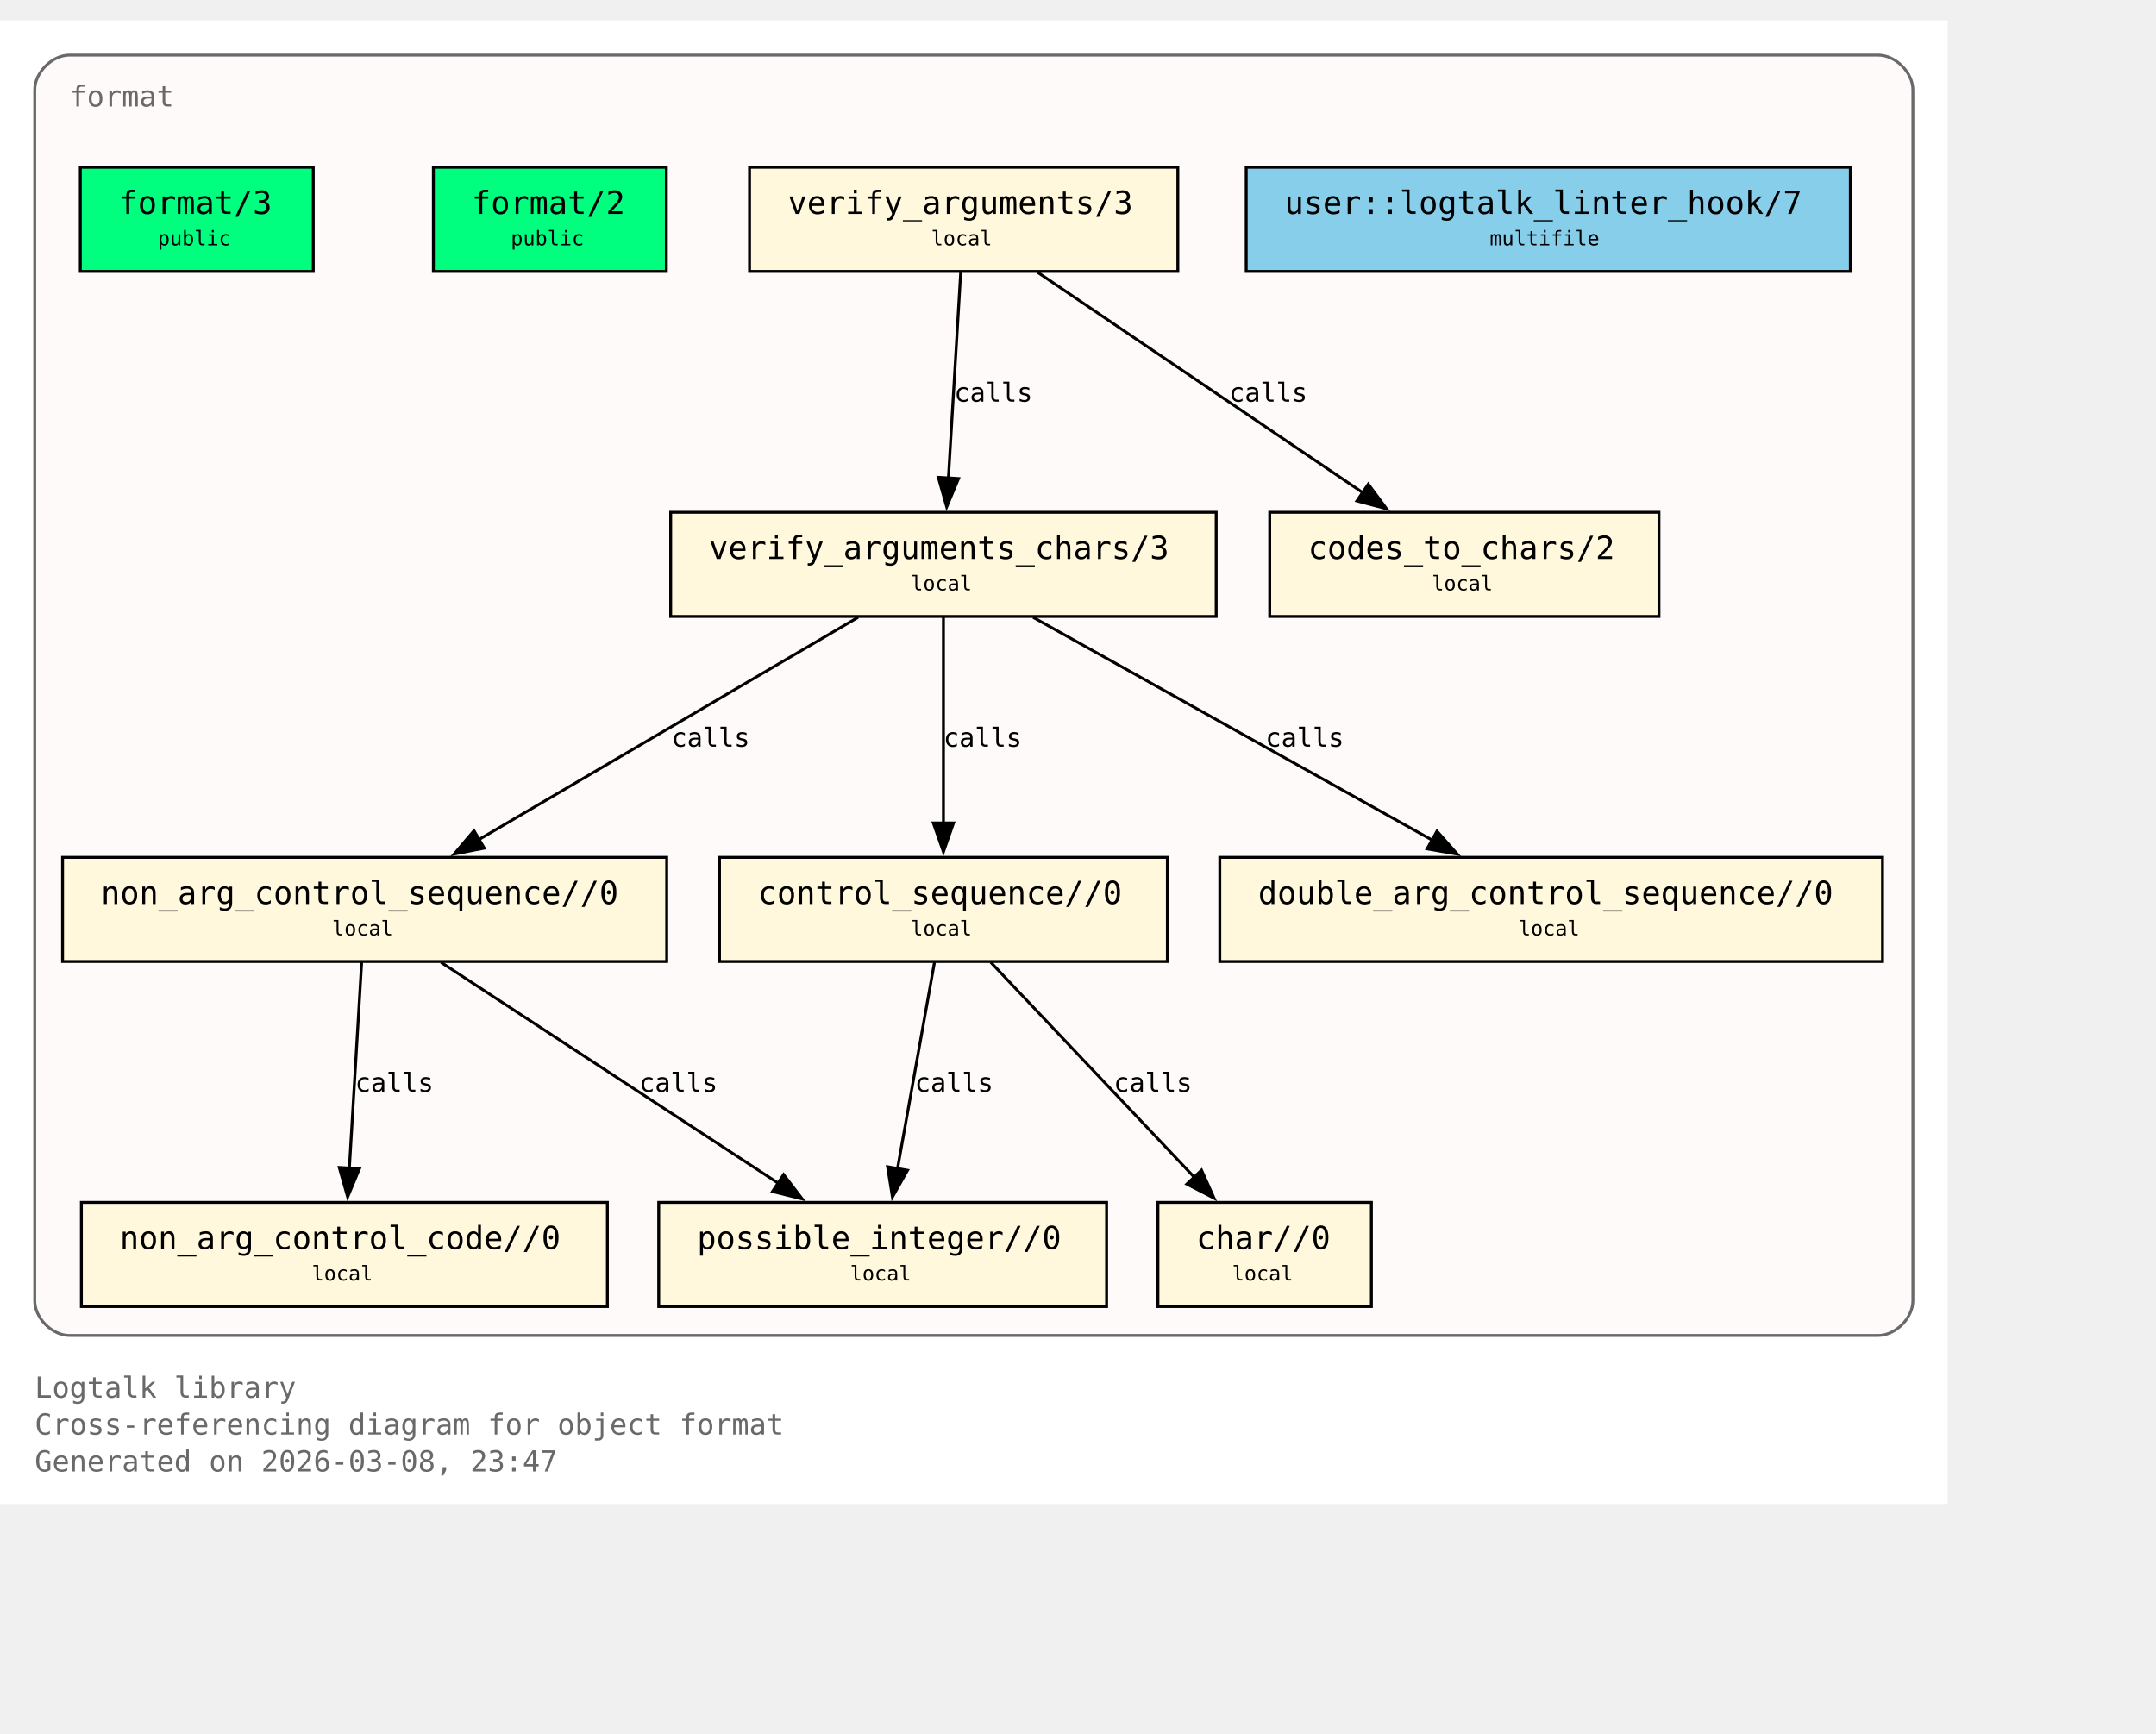
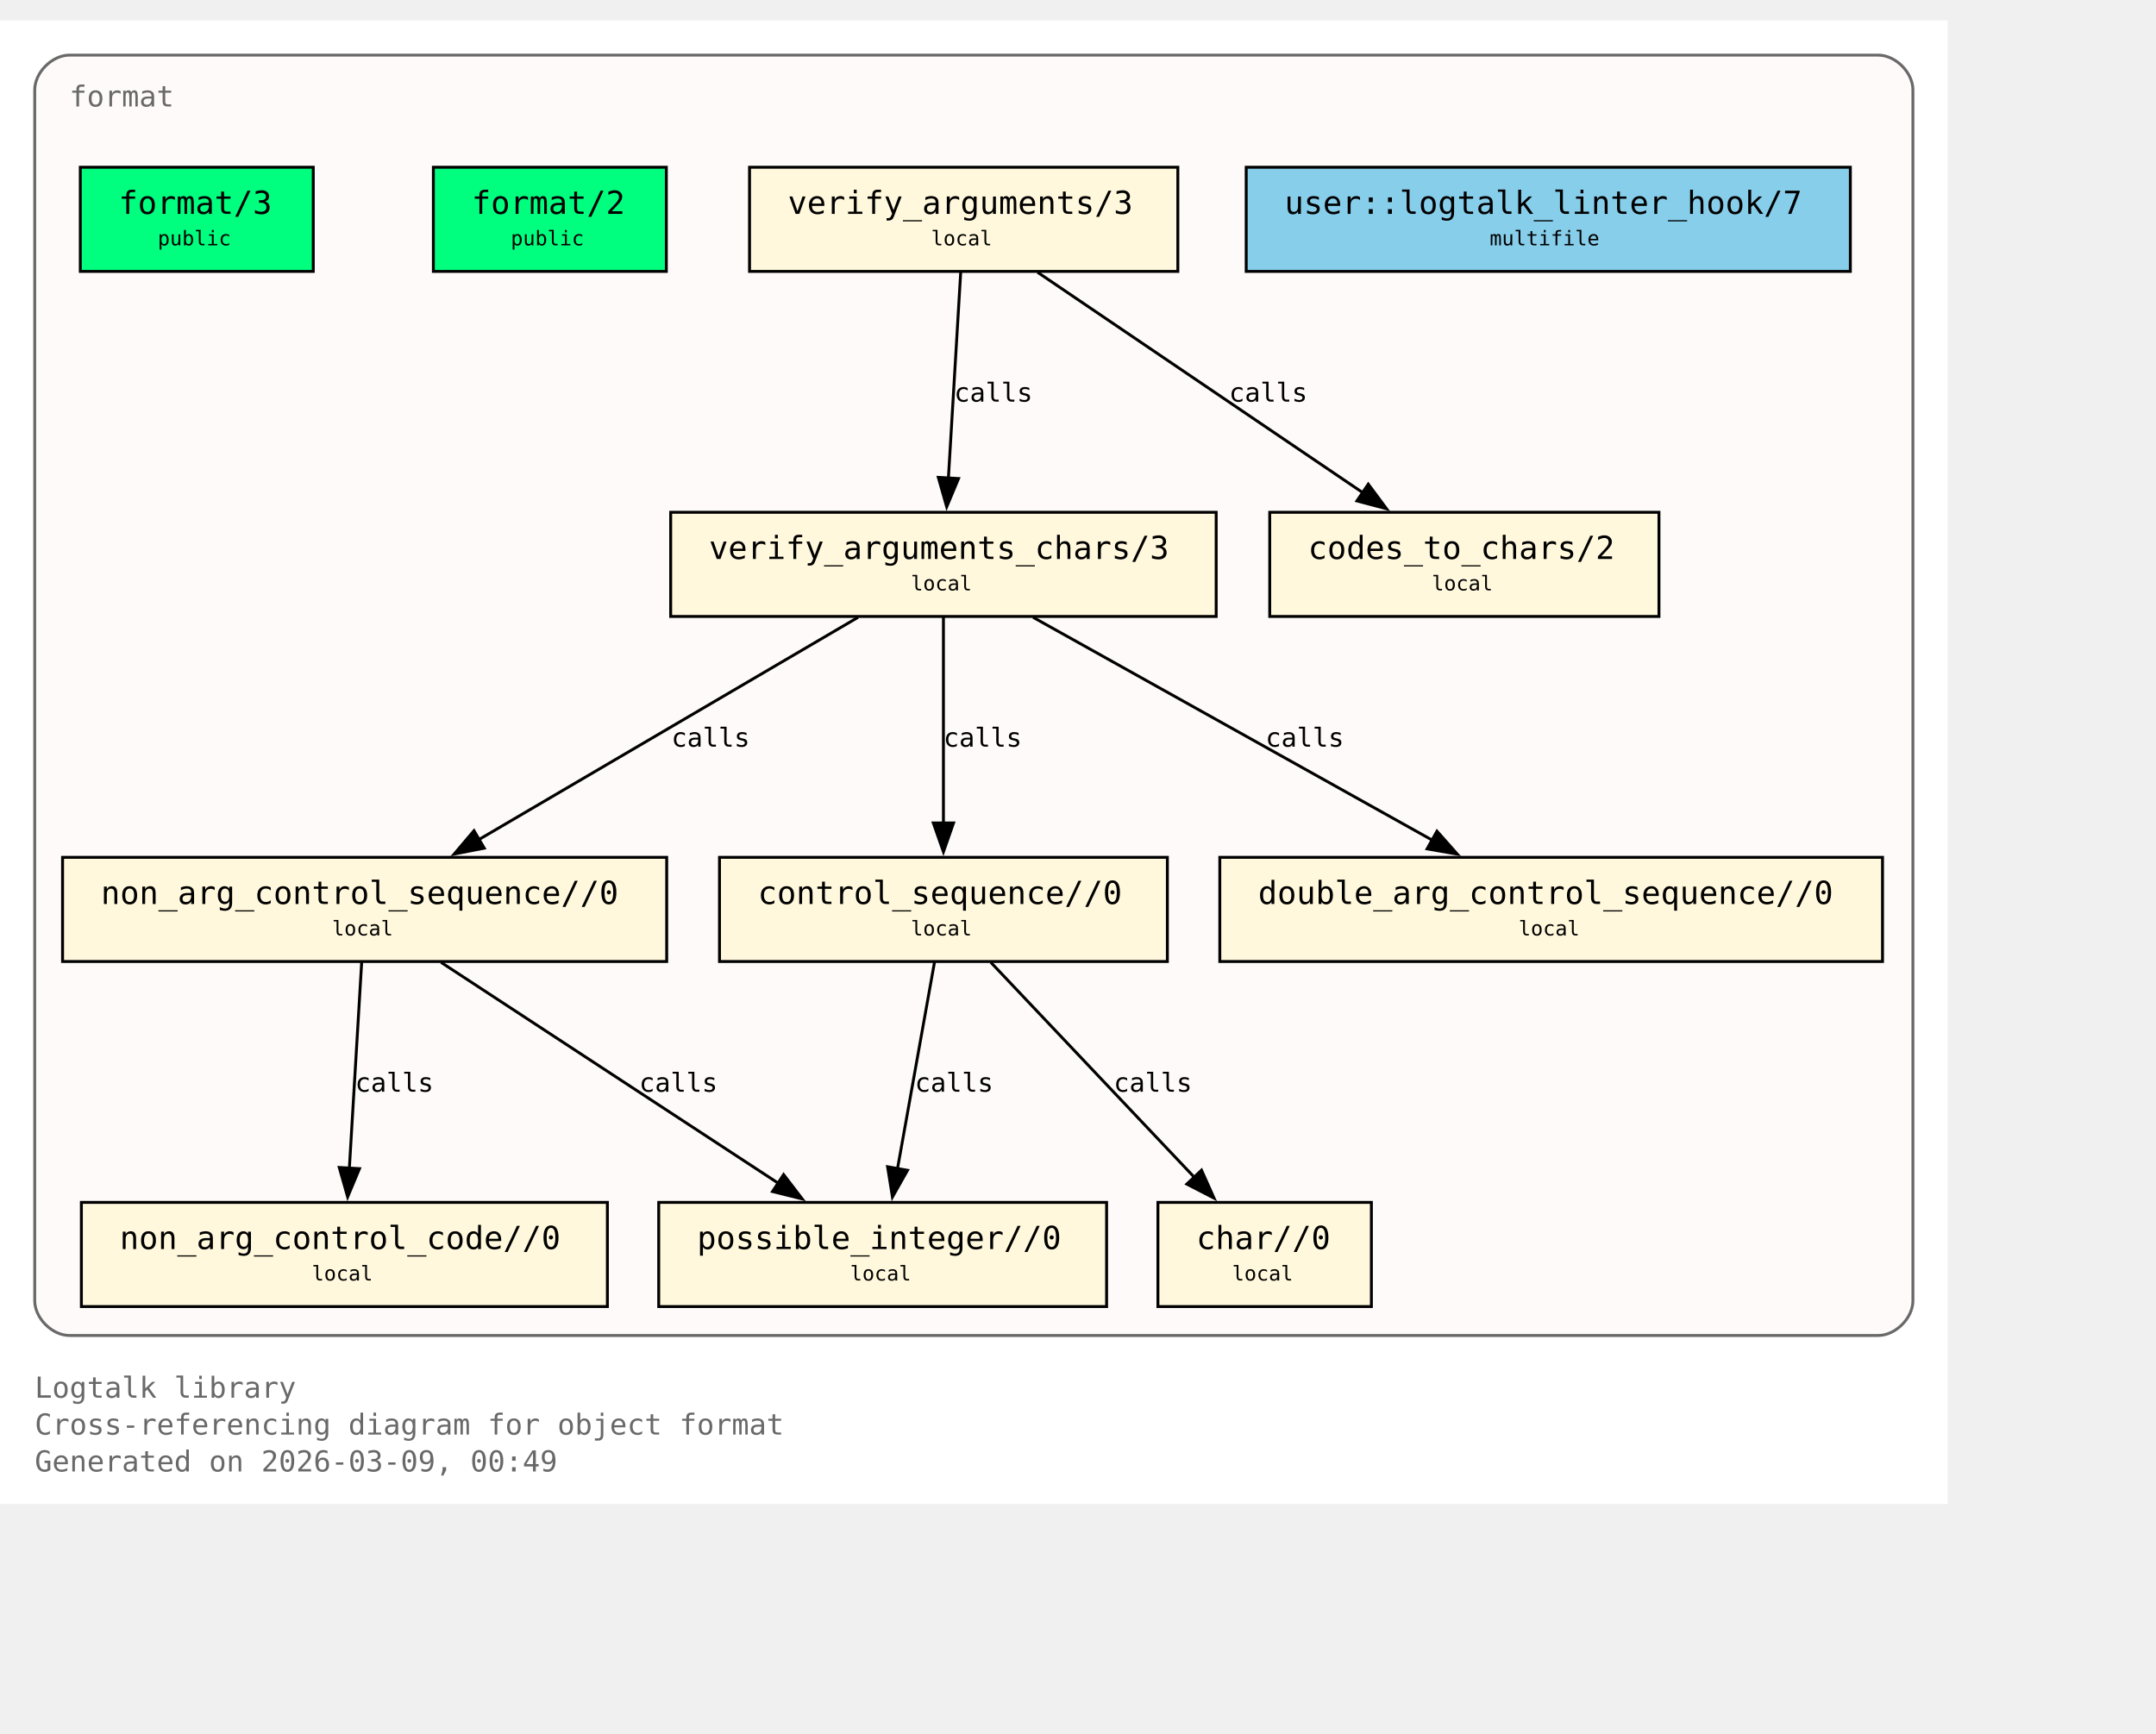
<svg xmlns="http://www.w3.org/2000/svg" xmlns:xlink="http://www.w3.org/1999/xlink" width="817pt" height="657pt" viewBox="72.00 72.00 745.00 585.00">
  <g id="graph0" class="graph" transform="scale(1 1) rotate(0) translate(76 580.75)">
    <polygon fill="white" stroke="none" points="-4,4 -4,-508.75 669,-508.75 669,4 -4,4" />
    <text xml:space="preserve" text-anchor="start" x="8" y="-32.75" font-family="Monospace" font-size="10.00" fill="dimgray">Logtalk library</text>
    <text xml:space="preserve" text-anchor="start" x="8" y="-20" font-family="Monospace" font-size="10.00" fill="dimgray">Cross-referencing diagram for object format</text>
-     <text xml:space="preserve" text-anchor="start" x="8" y="-7.25" font-family="Monospace" font-size="10.00" fill="dimgray">Generated on 2026-03-08, 23:47</text>
+     <text xml:space="preserve" text-anchor="start" x="8" y="-7.25" font-family="Monospace" font-size="10.00" fill="dimgray">Generated on 2026-03-09, 00:49</text>
    <g id="clust1" class="cluster">
      <g id="a_clust1">
        <a xlink:title="format">
          <path fill="snow" stroke="dimgray" d="M20,-54.25C20,-54.25 645,-54.25 645,-54.25 651,-54.25 657,-60.25 657,-66.25 657,-66.25 657,-484.75 657,-484.75 657,-490.75 651,-496.75 645,-496.75 645,-496.75 20,-496.75 20,-496.75 14,-496.75 8,-490.75 8,-484.75 8,-484.75 8,-66.25 8,-66.25 8,-60.25 14,-54.25 20,-54.25" />
          <g id="a_clust1_0">
-             <a xlink:href="https://github.com/LogtalkDotOrg/logtalk3/tree/8e30689a22791c69171b6b8e9ee85d128731fc54/library/format/format.lgt#L22" xlink:title="https://github.com/LogtalkDotOrg/logtalk3/tree/8e30689a22791c69171b6b8e9ee85d128731fc54/library/format/format.lgt#L22">
+             <a xlink:href="https://github.com/LogtalkDotOrg/logtalk3/tree/70ed00aabaf974590e8cf16c6a83c8ec8aecb563/library/format/format.lgt#L22" xlink:title="https://github.com/LogtalkDotOrg/logtalk3/tree/70ed00aabaf974590e8cf16c6a83c8ec8aecb563/library/format/format.lgt#L22">
              <text xml:space="preserve" text-anchor="start" x="20" y="-479" font-family="Monospace" font-size="10.00" fill="dimgray">format</text>
            </a>
          </g>
        </a>
      </g>
    </g>
    <g id="node1" class="node">
      <polygon fill="springgreen" stroke="black" points="104.25,-458 23.75,-458 23.75,-422 104.25,-422 104.25,-458" />
      <text xml:space="preserve" text-anchor="start" x="31.75" y="-442.25" font-family="Monospace" font-size="9.00"> </text>
      <g id="a_node1_1">
-         <a xlink:href="https://github.com/LogtalkDotOrg/logtalk3/tree/8e30689a22791c69171b6b8e9ee85d128731fc54/library/format/format.lgt#L31" xlink:title="https://github.com/LogtalkDotOrg/logtalk3/tree/8e30689a22791c69171b6b8e9ee85d128731fc54/library/format/format.lgt#L31">
+         <a xlink:href="https://github.com/LogtalkDotOrg/logtalk3/tree/70ed00aabaf974590e8cf16c6a83c8ec8aecb563/library/format/format.lgt#L31" xlink:title="https://github.com/LogtalkDotOrg/logtalk3/tree/70ed00aabaf974590e8cf16c6a83c8ec8aecb563/library/format/format.lgt#L31">
          <text xml:space="preserve" text-anchor="start" x="37" y="-441.88" font-family="Monospace" font-size="11.00">format/3</text>
        </a>
      </g>
      <text xml:space="preserve" text-anchor="start" x="91" y="-442.25" font-family="Monospace" font-size="9.00"> </text>
      <text xml:space="preserve" text-anchor="start" x="31.75" y="-429.88" font-family="Monospace" font-size="9.00"> </text>
      <text xml:space="preserve" text-anchor="start" x="50.5" y="-431" font-family="Monospace" font-size="7.00">public</text>
      <text xml:space="preserve" text-anchor="start" x="91" y="-429.88" font-family="Monospace" font-size="9.00"> </text>
    </g>
    <g id="node2" class="node">
      <polygon fill="springgreen" stroke="black" points="226.25,-458 145.75,-458 145.75,-422 226.25,-422 226.25,-458" />
      <text xml:space="preserve" text-anchor="start" x="153.75" y="-442.25" font-family="Monospace" font-size="9.00"> </text>
      <g id="a_node2_2">
-         <a xlink:href="https://github.com/LogtalkDotOrg/logtalk3/tree/8e30689a22791c69171b6b8e9ee85d128731fc54/library/format/format.lgt#L40" xlink:title="https://github.com/LogtalkDotOrg/logtalk3/tree/8e30689a22791c69171b6b8e9ee85d128731fc54/library/format/format.lgt#L40">
+         <a xlink:href="https://github.com/LogtalkDotOrg/logtalk3/tree/70ed00aabaf974590e8cf16c6a83c8ec8aecb563/library/format/format.lgt#L40" xlink:title="https://github.com/LogtalkDotOrg/logtalk3/tree/70ed00aabaf974590e8cf16c6a83c8ec8aecb563/library/format/format.lgt#L40">
          <text xml:space="preserve" text-anchor="start" x="159" y="-441.88" font-family="Monospace" font-size="11.00">format/2</text>
        </a>
      </g>
      <text xml:space="preserve" text-anchor="start" x="213" y="-442.25" font-family="Monospace" font-size="9.00"> </text>
      <text xml:space="preserve" text-anchor="start" x="153.75" y="-429.88" font-family="Monospace" font-size="9.00"> </text>
      <text xml:space="preserve" text-anchor="start" x="172.5" y="-431" font-family="Monospace" font-size="7.00">public</text>
      <text xml:space="preserve" text-anchor="start" x="213" y="-429.88" font-family="Monospace" font-size="9.00"> </text>
    </g>
    <g id="node3" class="node">
      <polygon fill="cornsilk" stroke="black" points="403,-458 255,-458 255,-422 403,-422 403,-458" />
      <text xml:space="preserve" text-anchor="start" x="263" y="-442.25" font-family="Monospace" font-size="9.00"> </text>
      <g id="a_node3_3">
-         <a xlink:href="https://github.com/LogtalkDotOrg/logtalk3/tree/8e30689a22791c69171b6b8e9ee85d128731fc54/library/format/format.lgt#L123" xlink:title="https://github.com/LogtalkDotOrg/logtalk3/tree/8e30689a22791c69171b6b8e9ee85d128731fc54/library/format/format.lgt#L123">
+         <a xlink:href="https://github.com/LogtalkDotOrg/logtalk3/tree/70ed00aabaf974590e8cf16c6a83c8ec8aecb563/library/format/format.lgt#L123" xlink:title="https://github.com/LogtalkDotOrg/logtalk3/tree/70ed00aabaf974590e8cf16c6a83c8ec8aecb563/library/format/format.lgt#L123">
          <text xml:space="preserve" text-anchor="start" x="268.25" y="-441.88" font-family="Monospace" font-size="11.00">verify_arguments/3</text>
        </a>
      </g>
      <text xml:space="preserve" text-anchor="start" x="389.75" y="-442.25" font-family="Monospace" font-size="9.00"> </text>
      <text xml:space="preserve" text-anchor="start" x="263" y="-429.88" font-family="Monospace" font-size="9.00"> </text>
      <text xml:space="preserve" text-anchor="start" x="317.75" y="-431" font-family="Monospace" font-size="7.00">local</text>
      <text xml:space="preserve" text-anchor="start" x="389.75" y="-429.88" font-family="Monospace" font-size="9.00"> </text>
    </g>
    <g id="node4" class="node">
      <polygon fill="cornsilk" stroke="black" points="416.25,-338.75 227.75,-338.75 227.75,-302.75 416.25,-302.75 416.25,-338.75" />
      <text xml:space="preserve" text-anchor="start" x="235.75" y="-323" font-family="Monospace" font-size="9.00"> </text>
      <g id="a_node4_4">
-         <a xlink:href="https://github.com/LogtalkDotOrg/logtalk3/tree/8e30689a22791c69171b6b8e9ee85d128731fc54/library/format/format.lgt#L140" xlink:title="https://github.com/LogtalkDotOrg/logtalk3/tree/8e30689a22791c69171b6b8e9ee85d128731fc54/library/format/format.lgt#L140">
+         <a xlink:href="https://github.com/LogtalkDotOrg/logtalk3/tree/70ed00aabaf974590e8cf16c6a83c8ec8aecb563/library/format/format.lgt#L140" xlink:title="https://github.com/LogtalkDotOrg/logtalk3/tree/70ed00aabaf974590e8cf16c6a83c8ec8aecb563/library/format/format.lgt#L140">
          <text xml:space="preserve" text-anchor="start" x="241" y="-322.62" font-family="Monospace" font-size="11.00">verify_arguments_chars/3</text>
        </a>
      </g>
      <text xml:space="preserve" text-anchor="start" x="403" y="-323" font-family="Monospace" font-size="9.00"> </text>
      <text xml:space="preserve" text-anchor="start" x="235.75" y="-310.62" font-family="Monospace" font-size="9.00"> </text>
      <text xml:space="preserve" text-anchor="start" x="310.75" y="-311.75" font-family="Monospace" font-size="7.00">local</text>
      <text xml:space="preserve" text-anchor="start" x="403" y="-310.62" font-family="Monospace" font-size="9.00"> </text>
    </g>
    <g id="edge1" class="edge">
      <g id="a_edge1">
-         <a xlink:href="https://github.com/LogtalkDotOrg/logtalk3/tree/8e30689a22791c69171b6b8e9ee85d128731fc54/library/format/format.lgt#L127" xlink:title="calls">
+         <a xlink:href="https://github.com/LogtalkDotOrg/logtalk3/tree/70ed00aabaf974590e8cf16c6a83c8ec8aecb563/library/format/format.lgt#L127" xlink:title="calls">
          <path fill="none" stroke="black" d="M327.97,-421.7C326.85,-403 325.05,-372.87 323.72,-350.58" />
          <polygon fill="black" stroke="black" points="327.22,-350.41 323.13,-340.63 320.23,-350.82 327.22,-350.41" />
        </a>
      </g>
      <g id="a_edge1-label">
-         <a xlink:href="https://github.com/LogtalkDotOrg/logtalk3/tree/8e30689a22791c69171b6b8e9ee85d128731fc54/library/format/format.lgt#L127" xlink:title="https://github.com/LogtalkDotOrg/logtalk3/tree/8e30689a22791c69171b6b8e9ee85d128731fc54/library/format/format.lgt#L127">
+         <a xlink:href="https://github.com/LogtalkDotOrg/logtalk3/tree/70ed00aabaf974590e8cf16c6a83c8ec8aecb563/library/format/format.lgt#L127" xlink:title="https://github.com/LogtalkDotOrg/logtalk3/tree/70ed00aabaf974590e8cf16c6a83c8ec8aecb563/library/format/format.lgt#L127">
          <text xml:space="preserve" text-anchor="start" x="325.71" y="-377" font-family="Monospace" font-size="9.00">calls</text>
        </a>
      </g>
    </g>
    <g id="node11" class="node">
      <polygon fill="cornsilk" stroke="black" points="569.25,-338.75 434.75,-338.75 434.75,-302.75 569.25,-302.75 569.25,-338.75" />
      <text xml:space="preserve" text-anchor="start" x="442.75" y="-323" font-family="Monospace" font-size="9.00"> </text>
      <g id="a_node11_5">
-         <a xlink:href="https://github.com/LogtalkDotOrg/logtalk3/tree/8e30689a22791c69171b6b8e9ee85d128731fc54/library/format/format.lgt#L193" xlink:title="https://github.com/LogtalkDotOrg/logtalk3/tree/8e30689a22791c69171b6b8e9ee85d128731fc54/library/format/format.lgt#L193">
+         <a xlink:href="https://github.com/LogtalkDotOrg/logtalk3/tree/70ed00aabaf974590e8cf16c6a83c8ec8aecb563/library/format/format.lgt#L193" xlink:title="https://github.com/LogtalkDotOrg/logtalk3/tree/70ed00aabaf974590e8cf16c6a83c8ec8aecb563/library/format/format.lgt#L193">
          <text xml:space="preserve" text-anchor="start" x="448" y="-322.62" font-family="Monospace" font-size="11.00">codes_to_chars/2</text>
        </a>
      </g>
      <text xml:space="preserve" text-anchor="start" x="556" y="-323" font-family="Monospace" font-size="9.00"> </text>
      <text xml:space="preserve" text-anchor="start" x="442.75" y="-310.62" font-family="Monospace" font-size="9.00"> </text>
      <text xml:space="preserve" text-anchor="start" x="490.75" y="-311.75" font-family="Monospace" font-size="7.00">local</text>
      <text xml:space="preserve" text-anchor="start" x="556" y="-310.62" font-family="Monospace" font-size="9.00"> </text>
    </g>
    <g id="edge2" class="edge">
      <g id="a_edge2">
-         <a xlink:href="https://github.com/LogtalkDotOrg/logtalk3/tree/8e30689a22791c69171b6b8e9ee85d128731fc54/library/format/format.lgt#L127" xlink:title="calls">
+         <a xlink:href="https://github.com/LogtalkDotOrg/logtalk3/tree/70ed00aabaf974590e8cf16c6a83c8ec8aecb563/library/format/format.lgt#L127" xlink:title="calls">
          <path fill="none" stroke="black" d="M354.53,-421.7C384.3,-401.52 433.67,-368.06 467,-345.47" />
          <polygon fill="black" stroke="black" points="468.8,-348.48 475.12,-339.97 464.87,-342.68 468.8,-348.48" />
        </a>
      </g>
      <g id="a_edge2-label">
-         <a xlink:href="https://github.com/LogtalkDotOrg/logtalk3/tree/8e30689a22791c69171b6b8e9ee85d128731fc54/library/format/format.lgt#L127" xlink:title="https://github.com/LogtalkDotOrg/logtalk3/tree/8e30689a22791c69171b6b8e9ee85d128731fc54/library/format/format.lgt#L127">
+         <a xlink:href="https://github.com/LogtalkDotOrg/logtalk3/tree/70ed00aabaf974590e8cf16c6a83c8ec8aecb563/library/format/format.lgt#L127" xlink:title="https://github.com/LogtalkDotOrg/logtalk3/tree/70ed00aabaf974590e8cf16c6a83c8ec8aecb563/library/format/format.lgt#L127">
          <text xml:space="preserve" text-anchor="start" x="420.69" y="-377" font-family="Monospace" font-size="9.00">calls</text>
        </a>
      </g>
    </g>
    <g id="node5" class="node">
      <polygon fill="cornsilk" stroke="black" points="226.38,-219.5 17.62,-219.5 17.62,-183.5 226.38,-183.5 226.38,-219.5" />
      <text xml:space="preserve" text-anchor="start" x="25.62" y="-203.75" font-family="Monospace" font-size="9.00"> </text>
      <g id="a_node5_6">
-         <a xlink:href="https://github.com/LogtalkDotOrg/logtalk3/tree/8e30689a22791c69171b6b8e9ee85d128731fc54/library/format/format.lgt#L163" xlink:title="https://github.com/LogtalkDotOrg/logtalk3/tree/8e30689a22791c69171b6b8e9ee85d128731fc54/library/format/format.lgt#L163">
+         <a xlink:href="https://github.com/LogtalkDotOrg/logtalk3/tree/70ed00aabaf974590e8cf16c6a83c8ec8aecb563/library/format/format.lgt#L163" xlink:title="https://github.com/LogtalkDotOrg/logtalk3/tree/70ed00aabaf974590e8cf16c6a83c8ec8aecb563/library/format/format.lgt#L163">
          <text xml:space="preserve" text-anchor="start" x="30.88" y="-203.38" font-family="Monospace" font-size="11.00">non_arg_control_sequence//0</text>
        </a>
      </g>
      <text xml:space="preserve" text-anchor="start" x="213.12" y="-203.75" font-family="Monospace" font-size="9.00"> </text>
      <text xml:space="preserve" text-anchor="start" x="25.62" y="-191.38" font-family="Monospace" font-size="9.00"> </text>
      <text xml:space="preserve" text-anchor="start" x="110.75" y="-192.5" font-family="Monospace" font-size="7.00">local</text>
      <text xml:space="preserve" text-anchor="start" x="213.12" y="-191.38" font-family="Monospace" font-size="9.00"> </text>
    </g>
    <g id="edge3" class="edge">
      <g id="a_edge3">
-         <a xlink:href="https://github.com/LogtalkDotOrg/logtalk3/tree/8e30689a22791c69171b6b8e9ee85d128731fc54/library/format/format.lgt#L142" xlink:title="calls">
+         <a xlink:href="https://github.com/LogtalkDotOrg/logtalk3/tree/70ed00aabaf974590e8cf16c6a83c8ec8aecb563/library/format/format.lgt#L142" xlink:title="calls">
          <path fill="none" stroke="black" d="M292.49,-302.45C257.78,-282.1 200.01,-248.23 161.47,-225.64" />
          <polygon fill="black" stroke="black" points="163.33,-222.68 152.94,-220.64 159.79,-228.71 163.33,-222.68" />
        </a>
      </g>
      <g id="a_edge3-label">
-         <a xlink:href="https://github.com/LogtalkDotOrg/logtalk3/tree/8e30689a22791c69171b6b8e9ee85d128731fc54/library/format/format.lgt#L142" xlink:title="https://github.com/LogtalkDotOrg/logtalk3/tree/8e30689a22791c69171b6b8e9ee85d128731fc54/library/format/format.lgt#L142">
+         <a xlink:href="https://github.com/LogtalkDotOrg/logtalk3/tree/70ed00aabaf974590e8cf16c6a83c8ec8aecb563/library/format/format.lgt#L142" xlink:title="https://github.com/LogtalkDotOrg/logtalk3/tree/70ed00aabaf974590e8cf16c6a83c8ec8aecb563/library/format/format.lgt#L142">
          <text xml:space="preserve" text-anchor="start" x="228" y="-257.75" font-family="Monospace" font-size="9.00">calls</text>
        </a>
      </g>
    </g>
    <g id="node7" class="node">
      <polygon fill="cornsilk" stroke="black" points="399.38,-219.5 244.62,-219.5 244.62,-183.5 399.38,-183.5 399.38,-219.5" />
      <text xml:space="preserve" text-anchor="start" x="252.62" y="-203.75" font-family="Monospace" font-size="9.00"> </text>
      <g id="a_node7_7">
-         <a xlink:href="https://github.com/LogtalkDotOrg/logtalk3/tree/8e30689a22791c69171b6b8e9ee85d128731fc54/library/format/format.lgt#L179" xlink:title="https://github.com/LogtalkDotOrg/logtalk3/tree/8e30689a22791c69171b6b8e9ee85d128731fc54/library/format/format.lgt#L179">
+         <a xlink:href="https://github.com/LogtalkDotOrg/logtalk3/tree/70ed00aabaf974590e8cf16c6a83c8ec8aecb563/library/format/format.lgt#L179" xlink:title="https://github.com/LogtalkDotOrg/logtalk3/tree/70ed00aabaf974590e8cf16c6a83c8ec8aecb563/library/format/format.lgt#L179">
          <text xml:space="preserve" text-anchor="start" x="257.88" y="-203.38" font-family="Monospace" font-size="11.00">control_sequence//0</text>
        </a>
      </g>
      <text xml:space="preserve" text-anchor="start" x="386.12" y="-203.75" font-family="Monospace" font-size="9.00"> </text>
      <text xml:space="preserve" text-anchor="start" x="252.62" y="-191.38" font-family="Monospace" font-size="9.00"> </text>
      <text xml:space="preserve" text-anchor="start" x="310.75" y="-192.5" font-family="Monospace" font-size="7.00">local</text>
      <text xml:space="preserve" text-anchor="start" x="386.12" y="-191.38" font-family="Monospace" font-size="9.00"> </text>
    </g>
    <g id="edge5" class="edge">
      <g id="a_edge5">
-         <a xlink:href="https://github.com/LogtalkDotOrg/logtalk3/tree/8e30689a22791c69171b6b8e9ee85d128731fc54/library/format/format.lgt#L149" xlink:title="calls">
+         <a xlink:href="https://github.com/LogtalkDotOrg/logtalk3/tree/70ed00aabaf974590e8cf16c6a83c8ec8aecb563/library/format/format.lgt#L149" xlink:title="calls">
          <path fill="none" stroke="black" d="M322,-302.45C322,-283.75 322,-253.62 322,-231.33" />
          <polygon fill="black" stroke="black" points="325.5,-231.39 322,-221.39 318.5,-231.39 325.5,-231.39" />
        </a>
      </g>
      <g id="a_edge5-label">
-         <a xlink:href="https://github.com/LogtalkDotOrg/logtalk3/tree/8e30689a22791c69171b6b8e9ee85d128731fc54/library/format/format.lgt#L149" xlink:title="https://github.com/LogtalkDotOrg/logtalk3/tree/8e30689a22791c69171b6b8e9ee85d128731fc54/library/format/format.lgt#L149">
+         <a xlink:href="https://github.com/LogtalkDotOrg/logtalk3/tree/70ed00aabaf974590e8cf16c6a83c8ec8aecb563/library/format/format.lgt#L149" xlink:title="https://github.com/LogtalkDotOrg/logtalk3/tree/70ed00aabaf974590e8cf16c6a83c8ec8aecb563/library/format/format.lgt#L149">
          <text xml:space="preserve" text-anchor="start" x="322" y="-257.75" font-family="Monospace" font-size="9.00">calls</text>
        </a>
      </g>
    </g>
    <g id="node10" class="node">
      <polygon fill="cornsilk" stroke="black" points="646.5,-219.5 417.5,-219.5 417.5,-183.5 646.5,-183.5 646.5,-219.5" />
      <text xml:space="preserve" text-anchor="start" x="425.5" y="-203.75" font-family="Monospace" font-size="9.00"> </text>
      <g id="a_node10_8">
-         <a xlink:href="https://github.com/LogtalkDotOrg/logtalk3/tree/8e30689a22791c69171b6b8e9ee85d128731fc54/library/format/format.lgt#L190" xlink:title="https://github.com/LogtalkDotOrg/logtalk3/tree/8e30689a22791c69171b6b8e9ee85d128731fc54/library/format/format.lgt#L190">
+         <a xlink:href="https://github.com/LogtalkDotOrg/logtalk3/tree/70ed00aabaf974590e8cf16c6a83c8ec8aecb563/library/format/format.lgt#L190" xlink:title="https://github.com/LogtalkDotOrg/logtalk3/tree/70ed00aabaf974590e8cf16c6a83c8ec8aecb563/library/format/format.lgt#L190">
          <text xml:space="preserve" text-anchor="start" x="430.75" y="-203.38" font-family="Monospace" font-size="11.00">double_arg_control_sequence//0</text>
        </a>
      </g>
      <text xml:space="preserve" text-anchor="start" x="633.25" y="-203.75" font-family="Monospace" font-size="9.00"> </text>
      <text xml:space="preserve" text-anchor="start" x="425.5" y="-191.38" font-family="Monospace" font-size="9.00"> </text>
      <text xml:space="preserve" text-anchor="start" x="520.75" y="-192.5" font-family="Monospace" font-size="7.00">local</text>
      <text xml:space="preserve" text-anchor="start" x="633.25" y="-191.38" font-family="Monospace" font-size="9.00"> </text>
    </g>
    <g id="edge4" class="edge">
      <g id="a_edge4">
-         <a xlink:href="https://github.com/LogtalkDotOrg/logtalk3/tree/8e30689a22791c69171b6b8e9ee85d128731fc54/library/format/format.lgt#L146" xlink:title="calls">
+         <a xlink:href="https://github.com/LogtalkDotOrg/logtalk3/tree/70ed00aabaf974590e8cf16c6a83c8ec8aecb563/library/format/format.lgt#L146" xlink:title="calls">
          <path fill="none" stroke="black" d="M352.99,-302.45C389.59,-282.01 450.6,-247.95 491.07,-225.35" />
          <polygon fill="black" stroke="black" points="492.54,-228.54 499.57,-220.61 489.13,-222.43 492.54,-228.54" />
        </a>
      </g>
      <g id="a_edge4-label">
-         <a xlink:href="https://github.com/LogtalkDotOrg/logtalk3/tree/8e30689a22791c69171b6b8e9ee85d128731fc54/library/format/format.lgt#L146" xlink:title="https://github.com/LogtalkDotOrg/logtalk3/tree/8e30689a22791c69171b6b8e9ee85d128731fc54/library/format/format.lgt#L146">
+         <a xlink:href="https://github.com/LogtalkDotOrg/logtalk3/tree/70ed00aabaf974590e8cf16c6a83c8ec8aecb563/library/format/format.lgt#L146" xlink:title="https://github.com/LogtalkDotOrg/logtalk3/tree/70ed00aabaf974590e8cf16c6a83c8ec8aecb563/library/format/format.lgt#L146">
          <text xml:space="preserve" text-anchor="start" x="433.3" y="-257.75" font-family="Monospace" font-size="9.00">calls</text>
        </a>
      </g>
    </g>
    <g id="node6" class="node">
      <polygon fill="cornsilk" stroke="black" points="205.88,-100.25 24.12,-100.25 24.12,-64.25 205.88,-64.25 205.88,-100.25" />
      <text xml:space="preserve" text-anchor="start" x="32.12" y="-84.5" font-family="Monospace" font-size="9.00"> </text>
      <g id="a_node6_9">
-         <a xlink:href="https://github.com/LogtalkDotOrg/logtalk3/tree/8e30689a22791c69171b6b8e9ee85d128731fc54/library/format/format.lgt#L170" xlink:title="https://github.com/LogtalkDotOrg/logtalk3/tree/8e30689a22791c69171b6b8e9ee85d128731fc54/library/format/format.lgt#L170">
+         <a xlink:href="https://github.com/LogtalkDotOrg/logtalk3/tree/70ed00aabaf974590e8cf16c6a83c8ec8aecb563/library/format/format.lgt#L170" xlink:title="https://github.com/LogtalkDotOrg/logtalk3/tree/70ed00aabaf974590e8cf16c6a83c8ec8aecb563/library/format/format.lgt#L170">
          <text xml:space="preserve" text-anchor="start" x="37.38" y="-84.12" font-family="Monospace" font-size="11.00">non_arg_control_code//0</text>
        </a>
      </g>
      <text xml:space="preserve" text-anchor="start" x="192.62" y="-84.5" font-family="Monospace" font-size="9.00"> </text>
      <text xml:space="preserve" text-anchor="start" x="32.12" y="-72.12" font-family="Monospace" font-size="9.00"> </text>
      <text xml:space="preserve" text-anchor="start" x="103.75" y="-73.25" font-family="Monospace" font-size="7.00">local</text>
      <text xml:space="preserve" text-anchor="start" x="192.62" y="-72.12" font-family="Monospace" font-size="9.00"> </text>
    </g>
    <g id="edge7" class="edge">
      <g id="a_edge7">
-         <a xlink:href="https://github.com/LogtalkDotOrg/logtalk3/tree/8e30689a22791c69171b6b8e9ee85d128731fc54/library/format/format.lgt#L167" xlink:title="calls">
+         <a xlink:href="https://github.com/LogtalkDotOrg/logtalk3/tree/70ed00aabaf974590e8cf16c6a83c8ec8aecb563/library/format/format.lgt#L167" xlink:title="calls">
          <path fill="none" stroke="black" d="M120.97,-183.2C119.85,-164.5 118.05,-134.37 116.72,-112.08" />
          <polygon fill="black" stroke="black" points="120.22,-111.91 116.13,-102.13 113.23,-112.32 120.22,-111.91" />
        </a>
      </g>
      <g id="a_edge7-label">
-         <a xlink:href="https://github.com/LogtalkDotOrg/logtalk3/tree/8e30689a22791c69171b6b8e9ee85d128731fc54/library/format/format.lgt#L167" xlink:title="https://github.com/LogtalkDotOrg/logtalk3/tree/8e30689a22791c69171b6b8e9ee85d128731fc54/library/format/format.lgt#L167">
+         <a xlink:href="https://github.com/LogtalkDotOrg/logtalk3/tree/70ed00aabaf974590e8cf16c6a83c8ec8aecb563/library/format/format.lgt#L167" xlink:title="https://github.com/LogtalkDotOrg/logtalk3/tree/70ed00aabaf974590e8cf16c6a83c8ec8aecb563/library/format/format.lgt#L167">
          <text xml:space="preserve" text-anchor="start" x="118.71" y="-138.5" font-family="Monospace" font-size="9.00">calls</text>
        </a>
      </g>
    </g>
    <g id="node8" class="node">
      <polygon fill="cornsilk" stroke="black" points="378.38,-100.25 223.62,-100.25 223.62,-64.25 378.38,-64.25 378.38,-100.25" />
      <text xml:space="preserve" text-anchor="start" x="231.62" y="-84.5" font-family="Monospace" font-size="9.00"> </text>
      <g id="a_node8_10">
-         <a xlink:href="https://github.com/LogtalkDotOrg/logtalk3/tree/8e30689a22791c69171b6b8e9ee85d128731fc54/library/format/format.lgt#L182" xlink:title="https://github.com/LogtalkDotOrg/logtalk3/tree/8e30689a22791c69171b6b8e9ee85d128731fc54/library/format/format.lgt#L182">
+         <a xlink:href="https://github.com/LogtalkDotOrg/logtalk3/tree/70ed00aabaf974590e8cf16c6a83c8ec8aecb563/library/format/format.lgt#L182" xlink:title="https://github.com/LogtalkDotOrg/logtalk3/tree/70ed00aabaf974590e8cf16c6a83c8ec8aecb563/library/format/format.lgt#L182">
          <text xml:space="preserve" text-anchor="start" x="236.88" y="-84.12" font-family="Monospace" font-size="11.00">possible_integer//0</text>
        </a>
      </g>
      <text xml:space="preserve" text-anchor="start" x="365.12" y="-84.5" font-family="Monospace" font-size="9.00"> </text>
      <text xml:space="preserve" text-anchor="start" x="231.62" y="-72.12" font-family="Monospace" font-size="9.00"> </text>
      <text xml:space="preserve" text-anchor="start" x="289.75" y="-73.25" font-family="Monospace" font-size="7.00">local</text>
      <text xml:space="preserve" text-anchor="start" x="365.12" y="-72.12" font-family="Monospace" font-size="9.00"> </text>
    </g>
    <g id="edge6" class="edge">
      <g id="a_edge6">
-         <a xlink:href="https://github.com/LogtalkDotOrg/logtalk3/tree/8e30689a22791c69171b6b8e9ee85d128731fc54/library/format/format.lgt#L167" xlink:title="calls">
+         <a xlink:href="https://github.com/LogtalkDotOrg/logtalk3/tree/70ed00aabaf974590e8cf16c6a83c8ec8aecb563/library/format/format.lgt#L167" xlink:title="calls">
          <path fill="none" stroke="black" d="M148.41,-183.2C179.35,-162.94 230.74,-129.27 265.23,-106.68" />
          <polygon fill="black" stroke="black" points="266.77,-109.86 273.21,-101.45 262.93,-104 266.77,-109.86" />
        </a>
      </g>
      <g id="a_edge6-label">
-         <a xlink:href="https://github.com/LogtalkDotOrg/logtalk3/tree/8e30689a22791c69171b6b8e9ee85d128731fc54/library/format/format.lgt#L167" xlink:title="https://github.com/LogtalkDotOrg/logtalk3/tree/8e30689a22791c69171b6b8e9ee85d128731fc54/library/format/format.lgt#L167">
+         <a xlink:href="https://github.com/LogtalkDotOrg/logtalk3/tree/70ed00aabaf974590e8cf16c6a83c8ec8aecb563/library/format/format.lgt#L167" xlink:title="https://github.com/LogtalkDotOrg/logtalk3/tree/70ed00aabaf974590e8cf16c6a83c8ec8aecb563/library/format/format.lgt#L167">
          <text xml:space="preserve" text-anchor="start" x="216.87" y="-138.5" font-family="Monospace" font-size="9.00">calls</text>
        </a>
      </g>
    </g>
    <g id="edge8" class="edge">
      <g id="a_edge8">
-         <a xlink:href="https://github.com/LogtalkDotOrg/logtalk3/tree/8e30689a22791c69171b6b8e9ee85d128731fc54/library/format/format.lgt#L179" xlink:title="calls">
+         <a xlink:href="https://github.com/LogtalkDotOrg/logtalk3/tree/70ed00aabaf974590e8cf16c6a83c8ec8aecb563/library/format/format.lgt#L179" xlink:title="calls">
          <path fill="none" stroke="black" d="M318.9,-183.2C315.54,-164.41 310.11,-134.09 306.11,-111.77" />
          <polygon fill="black" stroke="black" points="309.59,-111.34 304.38,-102.11 302.7,-112.57 309.59,-111.34" />
        </a>
      </g>
      <g id="a_edge8-label">
-         <a xlink:href="https://github.com/LogtalkDotOrg/logtalk3/tree/8e30689a22791c69171b6b8e9ee85d128731fc54/library/format/format.lgt#L179" xlink:title="https://github.com/LogtalkDotOrg/logtalk3/tree/8e30689a22791c69171b6b8e9ee85d128731fc54/library/format/format.lgt#L179">
+         <a xlink:href="https://github.com/LogtalkDotOrg/logtalk3/tree/70ed00aabaf974590e8cf16c6a83c8ec8aecb563/library/format/format.lgt#L179" xlink:title="https://github.com/LogtalkDotOrg/logtalk3/tree/70ed00aabaf974590e8cf16c6a83c8ec8aecb563/library/format/format.lgt#L179">
          <text xml:space="preserve" text-anchor="start" x="312.13" y="-138.5" font-family="Monospace" font-size="9.00">calls</text>
        </a>
      </g>
    </g>
    <g id="node9" class="node">
      <polygon fill="cornsilk" stroke="black" points="469.88,-100.25 396.12,-100.25 396.12,-64.25 469.88,-64.25 469.88,-100.25" />
      <text xml:space="preserve" text-anchor="start" x="404.12" y="-84.5" font-family="Monospace" font-size="9.00"> </text>
      <g id="a_node9_11">
-         <a xlink:href="https://github.com/LogtalkDotOrg/logtalk3/tree/8e30689a22791c69171b6b8e9ee85d128731fc54/library/format/format.lgt#L187" xlink:title="https://github.com/LogtalkDotOrg/logtalk3/tree/8e30689a22791c69171b6b8e9ee85d128731fc54/library/format/format.lgt#L187">
+         <a xlink:href="https://github.com/LogtalkDotOrg/logtalk3/tree/70ed00aabaf974590e8cf16c6a83c8ec8aecb563/library/format/format.lgt#L187" xlink:title="https://github.com/LogtalkDotOrg/logtalk3/tree/70ed00aabaf974590e8cf16c6a83c8ec8aecb563/library/format/format.lgt#L187">
          <text xml:space="preserve" text-anchor="start" x="409.38" y="-84.12" font-family="Monospace" font-size="11.00">char//0</text>
        </a>
      </g>
      <text xml:space="preserve" text-anchor="start" x="456.62" y="-84.5" font-family="Monospace" font-size="9.00"> </text>
      <text xml:space="preserve" text-anchor="start" x="404.12" y="-72.12" font-family="Monospace" font-size="9.00"> </text>
      <text xml:space="preserve" text-anchor="start" x="421.75" y="-73.25" font-family="Monospace" font-size="7.00">local</text>
      <text xml:space="preserve" text-anchor="start" x="456.62" y="-72.12" font-family="Monospace" font-size="9.00"> </text>
    </g>
    <g id="edge9" class="edge">
      <g id="a_edge9">
-         <a xlink:href="https://github.com/LogtalkDotOrg/logtalk3/tree/8e30689a22791c69171b6b8e9ee85d128731fc54/library/format/format.lgt#L179" xlink:title="calls">
+         <a xlink:href="https://github.com/LogtalkDotOrg/logtalk3/tree/70ed00aabaf974590e8cf16c6a83c8ec8aecb563/library/format/format.lgt#L179" xlink:title="calls">
          <path fill="none" stroke="black" d="M338.38,-183.2C356.99,-163.54 387.54,-131.27 408.87,-108.74" />
          <polygon fill="black" stroke="black" points="411.18,-111.39 415.51,-101.72 406.1,-106.58 411.18,-111.39" />
        </a>
      </g>
      <g id="a_edge9-label">
-         <a xlink:href="https://github.com/LogtalkDotOrg/logtalk3/tree/8e30689a22791c69171b6b8e9ee85d128731fc54/library/format/format.lgt#L179" xlink:title="https://github.com/LogtalkDotOrg/logtalk3/tree/8e30689a22791c69171b6b8e9ee85d128731fc54/library/format/format.lgt#L179">
+         <a xlink:href="https://github.com/LogtalkDotOrg/logtalk3/tree/70ed00aabaf974590e8cf16c6a83c8ec8aecb563/library/format/format.lgt#L179" xlink:title="https://github.com/LogtalkDotOrg/logtalk3/tree/70ed00aabaf974590e8cf16c6a83c8ec8aecb563/library/format/format.lgt#L179">
          <text xml:space="preserve" text-anchor="start" x="380.83" y="-138.5" font-family="Monospace" font-size="9.00">calls</text>
        </a>
      </g>
    </g>
    <g id="node12" class="node">
      <polygon fill="skyblue" stroke="black" points="635.38,-458 426.62,-458 426.62,-422 635.38,-422 635.38,-458" />
      <text xml:space="preserve" text-anchor="start" x="434.62" y="-442.25" font-family="Monospace" font-size="9.00"> </text>
      <g id="a_node12_12">
-         <a xlink:href="https://github.com/LogtalkDotOrg/logtalk3/tree/8e30689a22791c69171b6b8e9ee85d128731fc54/library/format/format.lgt#L110" xlink:title="https://github.com/LogtalkDotOrg/logtalk3/tree/8e30689a22791c69171b6b8e9ee85d128731fc54/library/format/format.lgt#L110">
+         <a xlink:href="https://github.com/LogtalkDotOrg/logtalk3/tree/70ed00aabaf974590e8cf16c6a83c8ec8aecb563/library/format/format.lgt#L110" xlink:title="https://github.com/LogtalkDotOrg/logtalk3/tree/70ed00aabaf974590e8cf16c6a83c8ec8aecb563/library/format/format.lgt#L110">
          <text xml:space="preserve" text-anchor="start" x="439.88" y="-441.88" font-family="Monospace" font-size="11.00">user::logtalk_linter_hook/7</text>
        </a>
      </g>
      <text xml:space="preserve" text-anchor="start" x="622.12" y="-442.25" font-family="Monospace" font-size="9.00"> </text>
      <text xml:space="preserve" text-anchor="start" x="434.62" y="-429.88" font-family="Monospace" font-size="9.00"> </text>
      <text xml:space="preserve" text-anchor="start" x="510.75" y="-431" font-family="Monospace" font-size="7.00">multifile</text>
      <text xml:space="preserve" text-anchor="start" x="622.12" y="-429.88" font-family="Monospace" font-size="9.00"> </text>
    </g>
  </g>
</svg>
